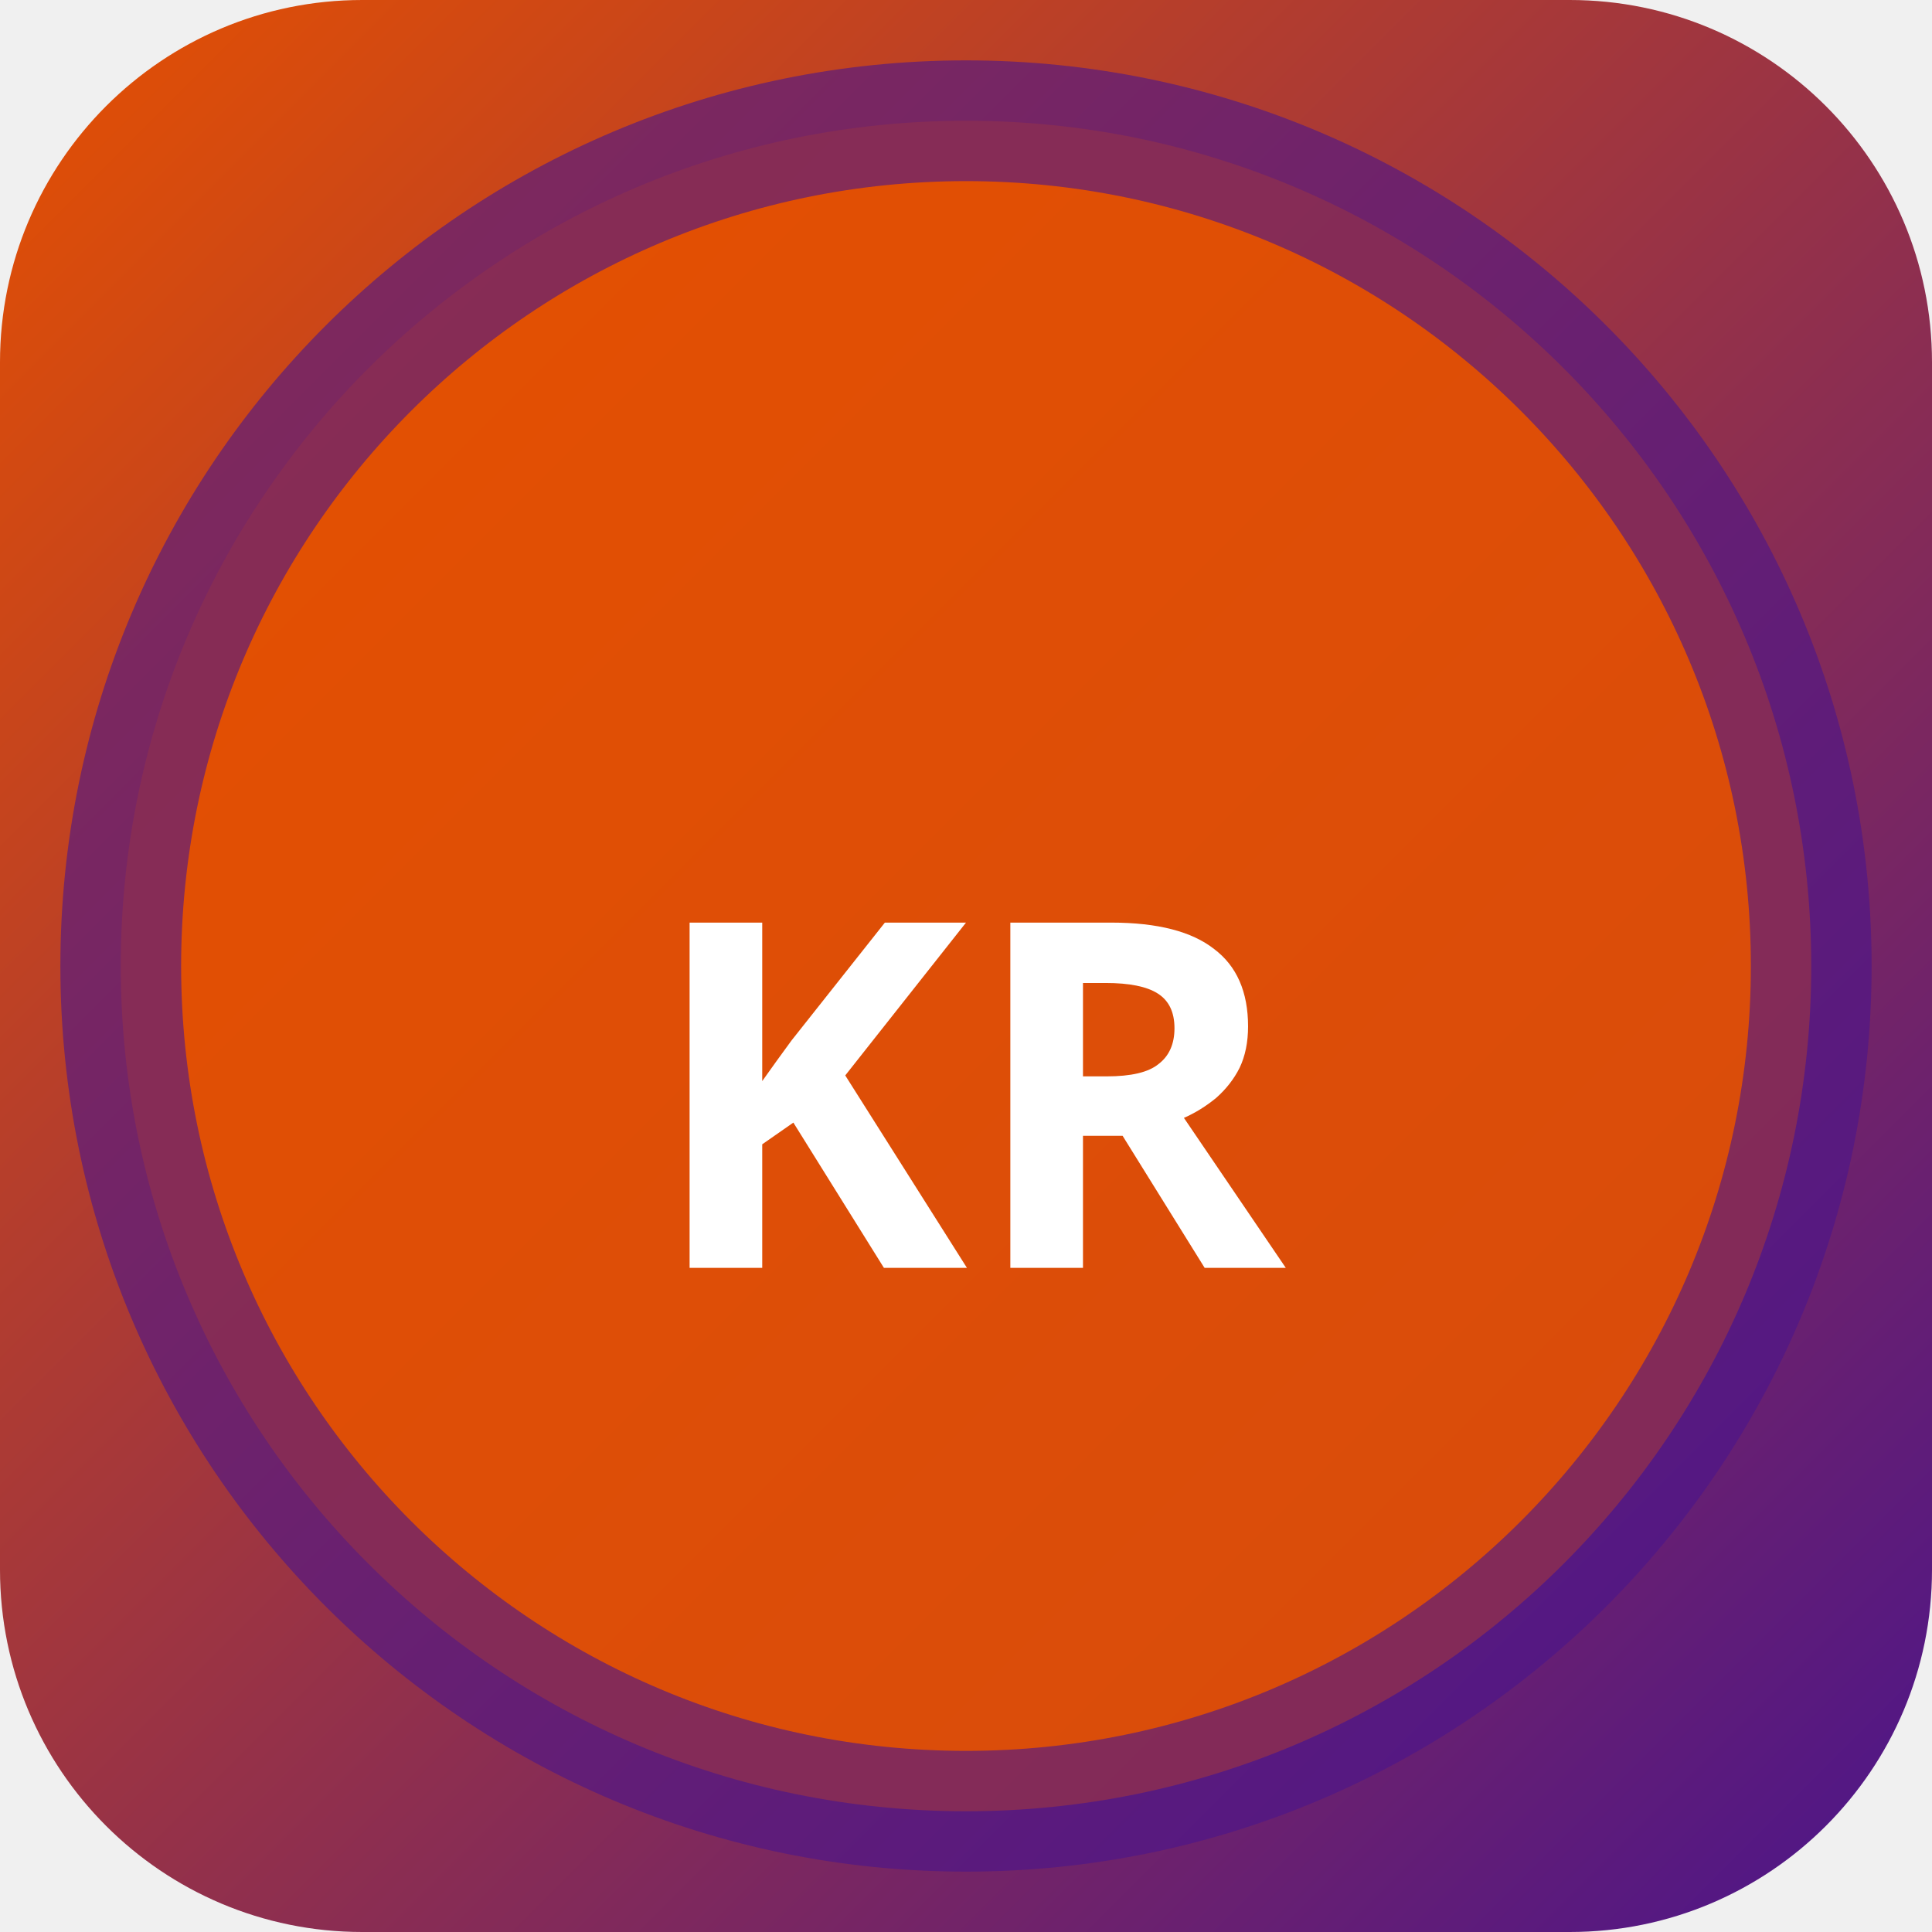
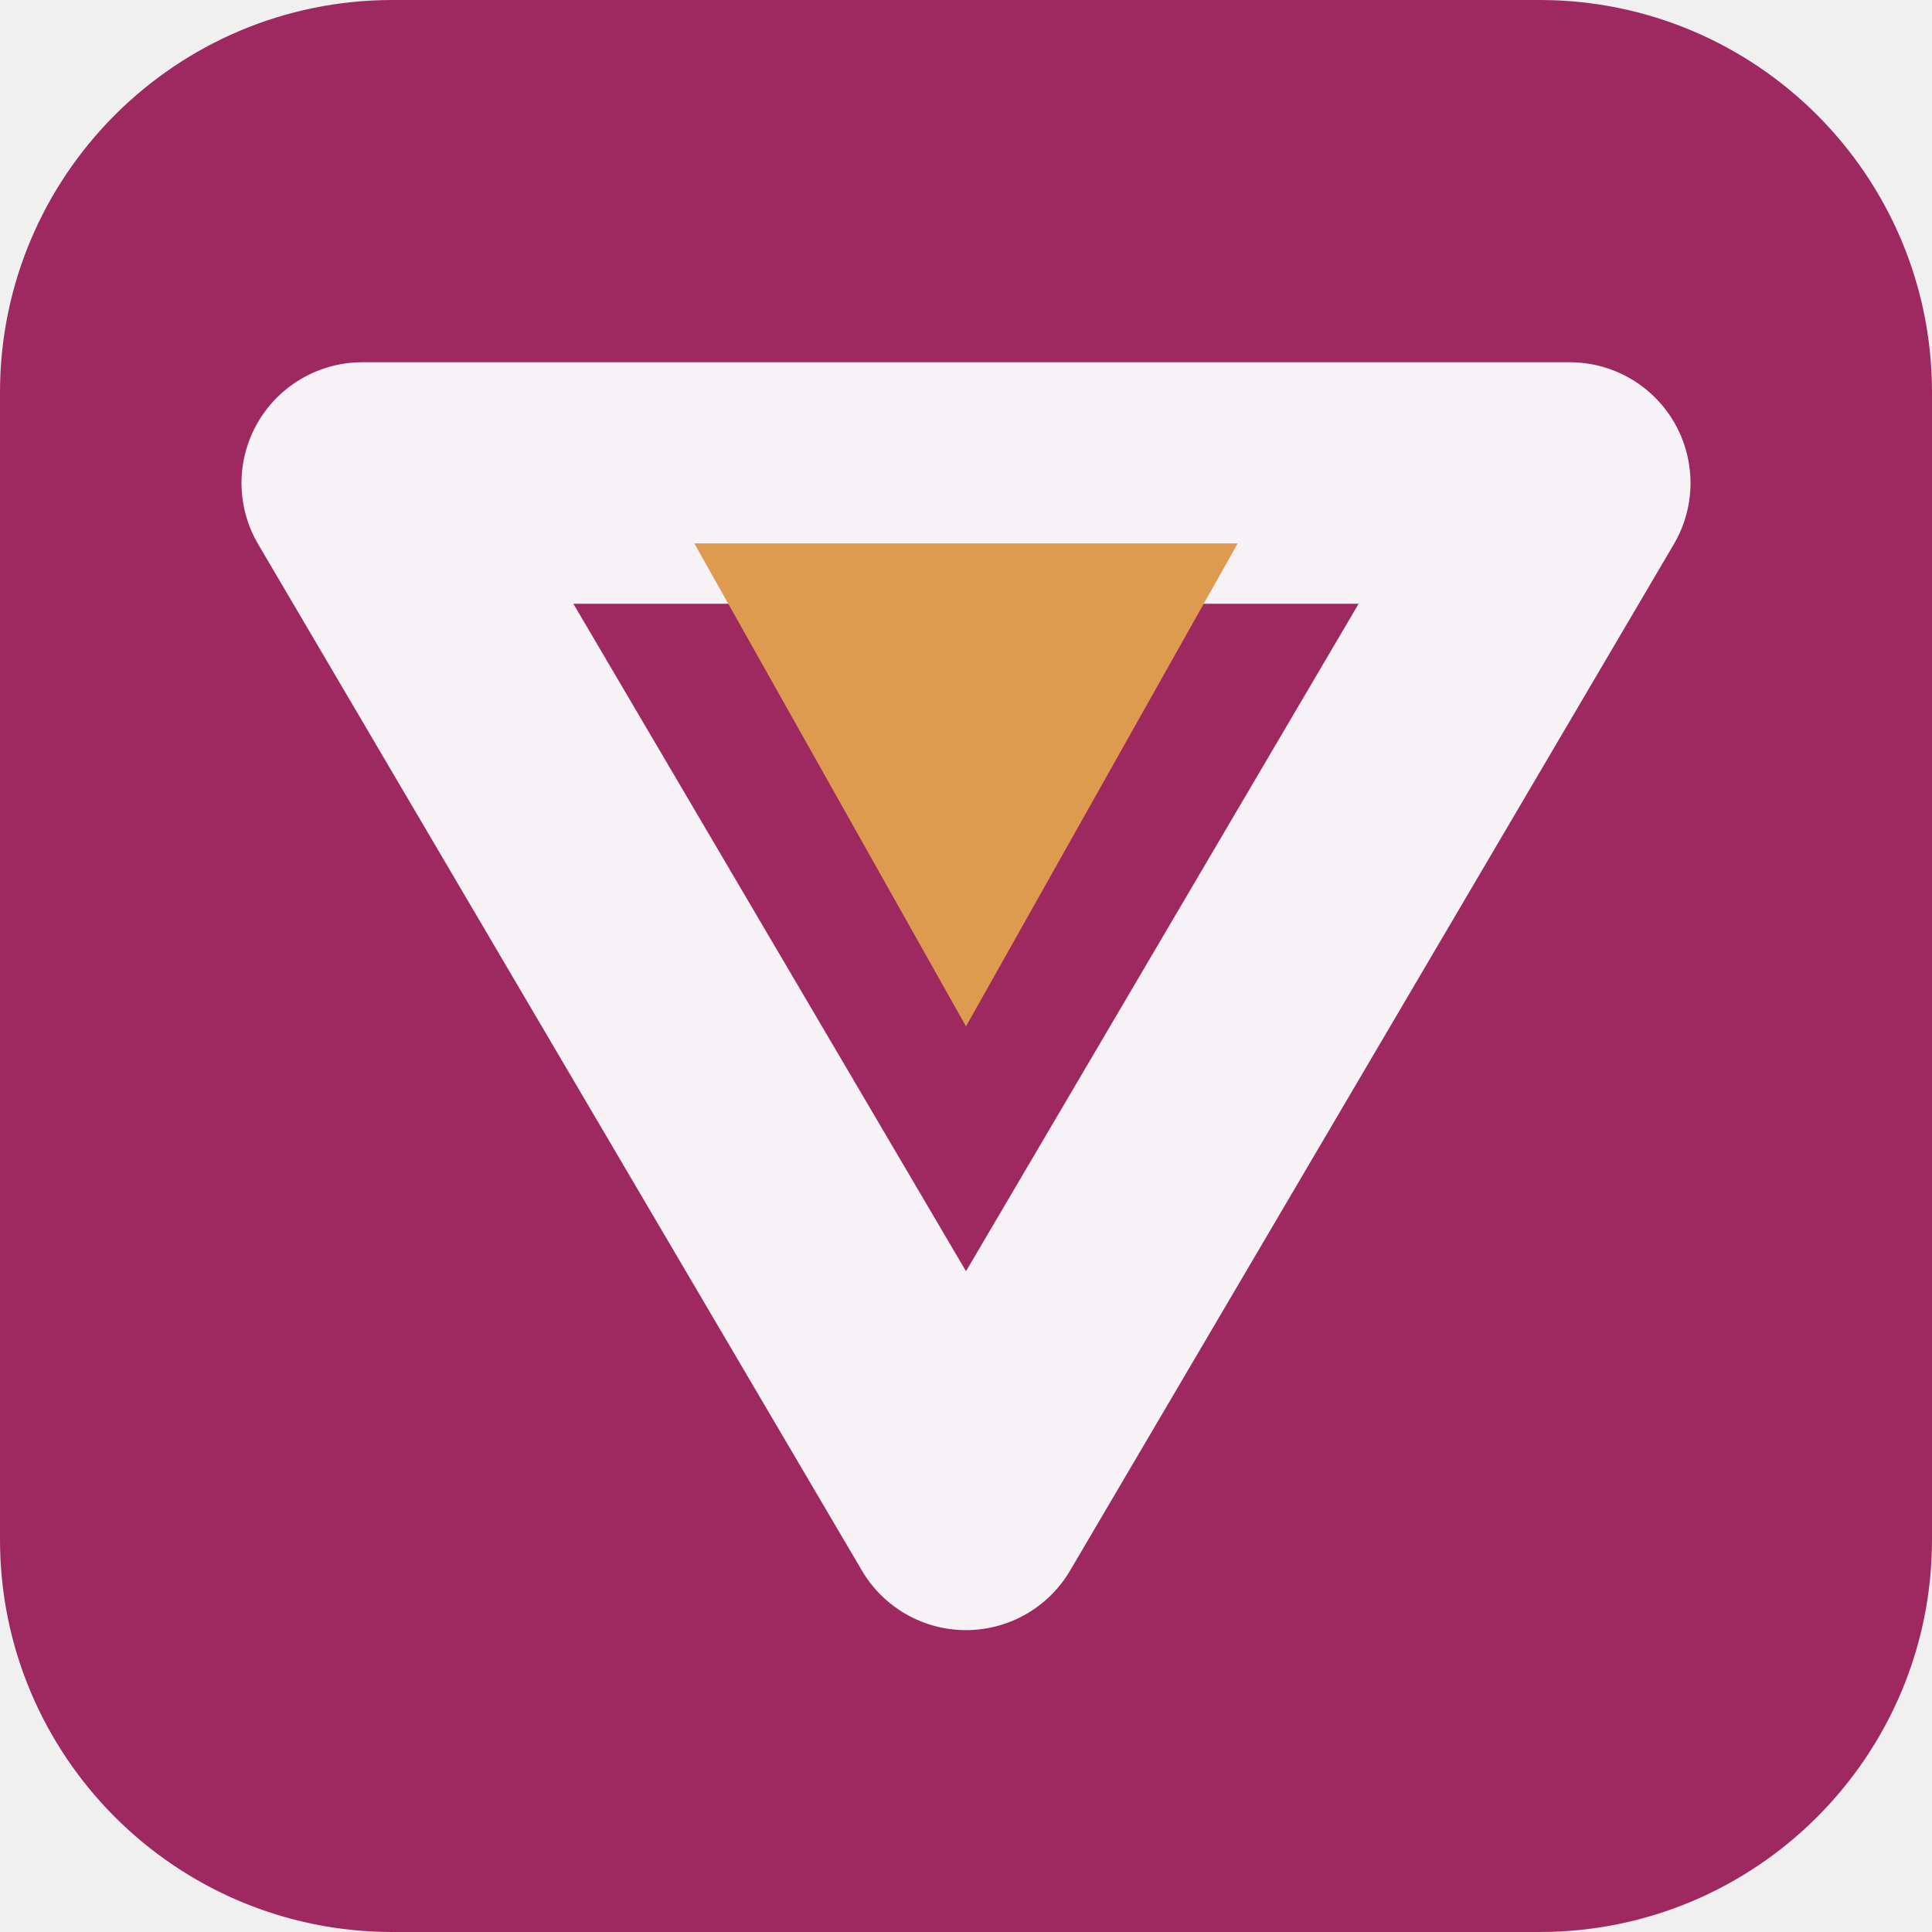
- <svg xmlns="http://www.w3.org/2000/svg" width="32" height="32" viewBox="0 0 32 32">
-   <defs>
-     <linearGradient id="bgkr-p" x1="0" y1="0" x2="1" y2="1">
-       <stop offset="0%" stop-color="#e65100" />
-       <stop offset="100%" stop-color="#4a148c" />
-     </linearGradient>
-   </defs>
-   <rect width="32" height="32" rx="6" fill="url(#bgkr-p)" />
-   <circle cx="16" cy="16" r="14" fill="rgba(230,81,0,0.9)" stroke="rgba(74,20,140,0.6)" stroke-width="2" />
-   <text x="16" y="21" text-anchor="middle" fill="#fff" font-size="8" font-weight="700" font-family="system-ui">KR</text>
+ <svg xmlns="http://www.w3.org/2000/svg" width="64" height="64" viewBox="0 0 64 64" role="img">
+   <rect width="64" height="64" rx="13" fill="hsl(331 59% 39%)" />
+   <g transform="rotate(180 32 32)">
+     <path d="M32 14 52 48H12Z" fill="none" stroke="hsl(331 24% 96%)" stroke-width="8" stroke-linejoin="round" />
+     <path d="M32 30 41 46H23Z" fill="hsl(32 68% 59%)" />
+   </g>
</svg>
